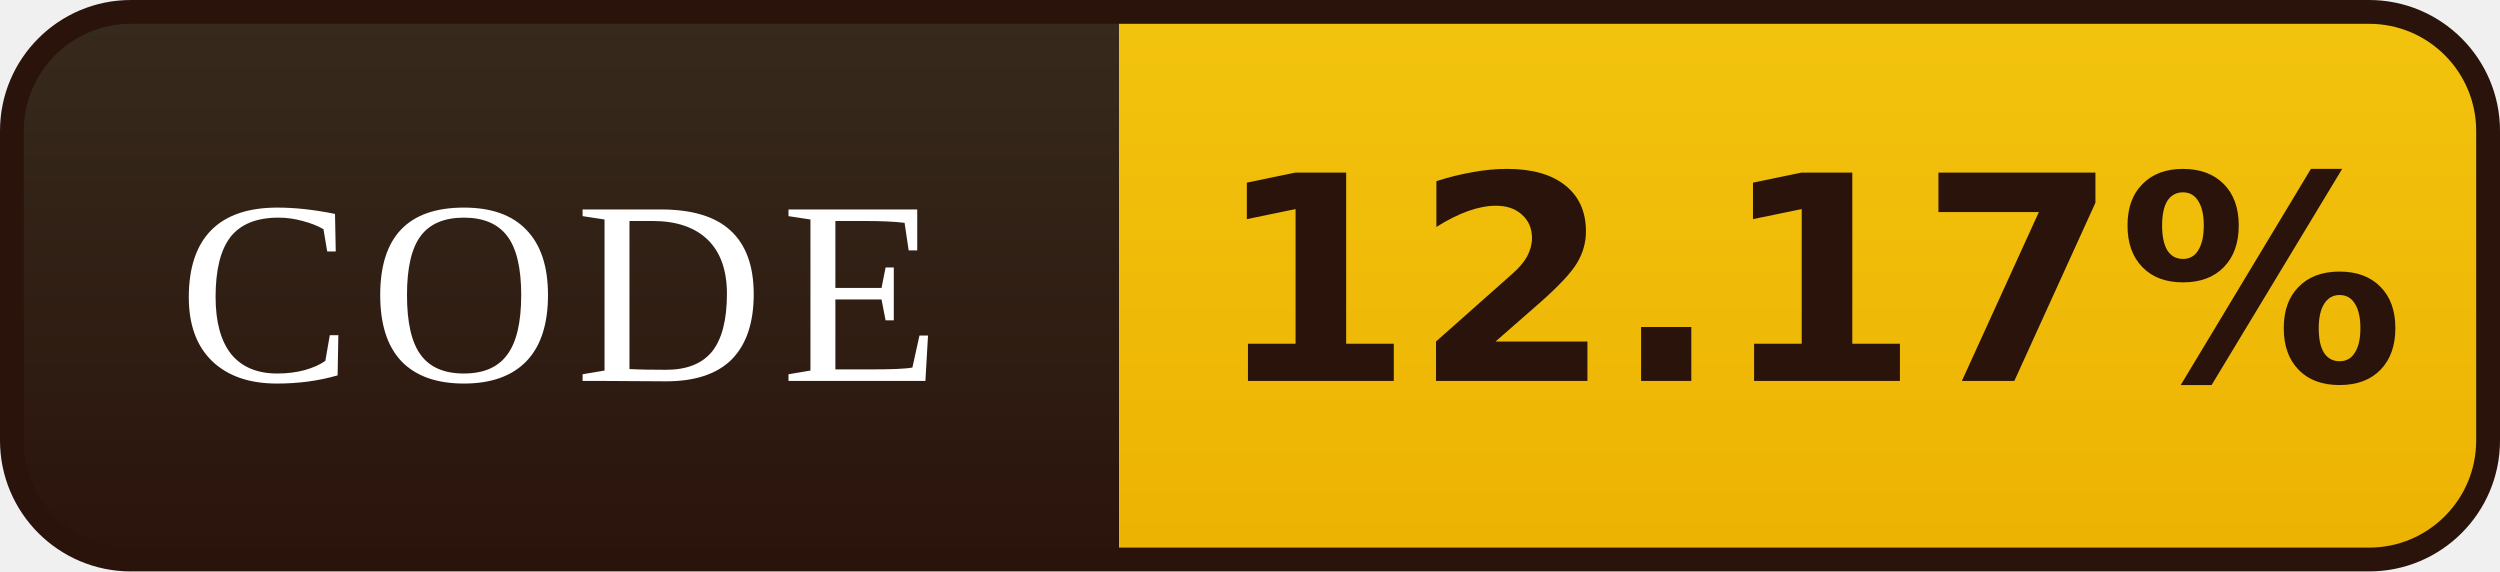
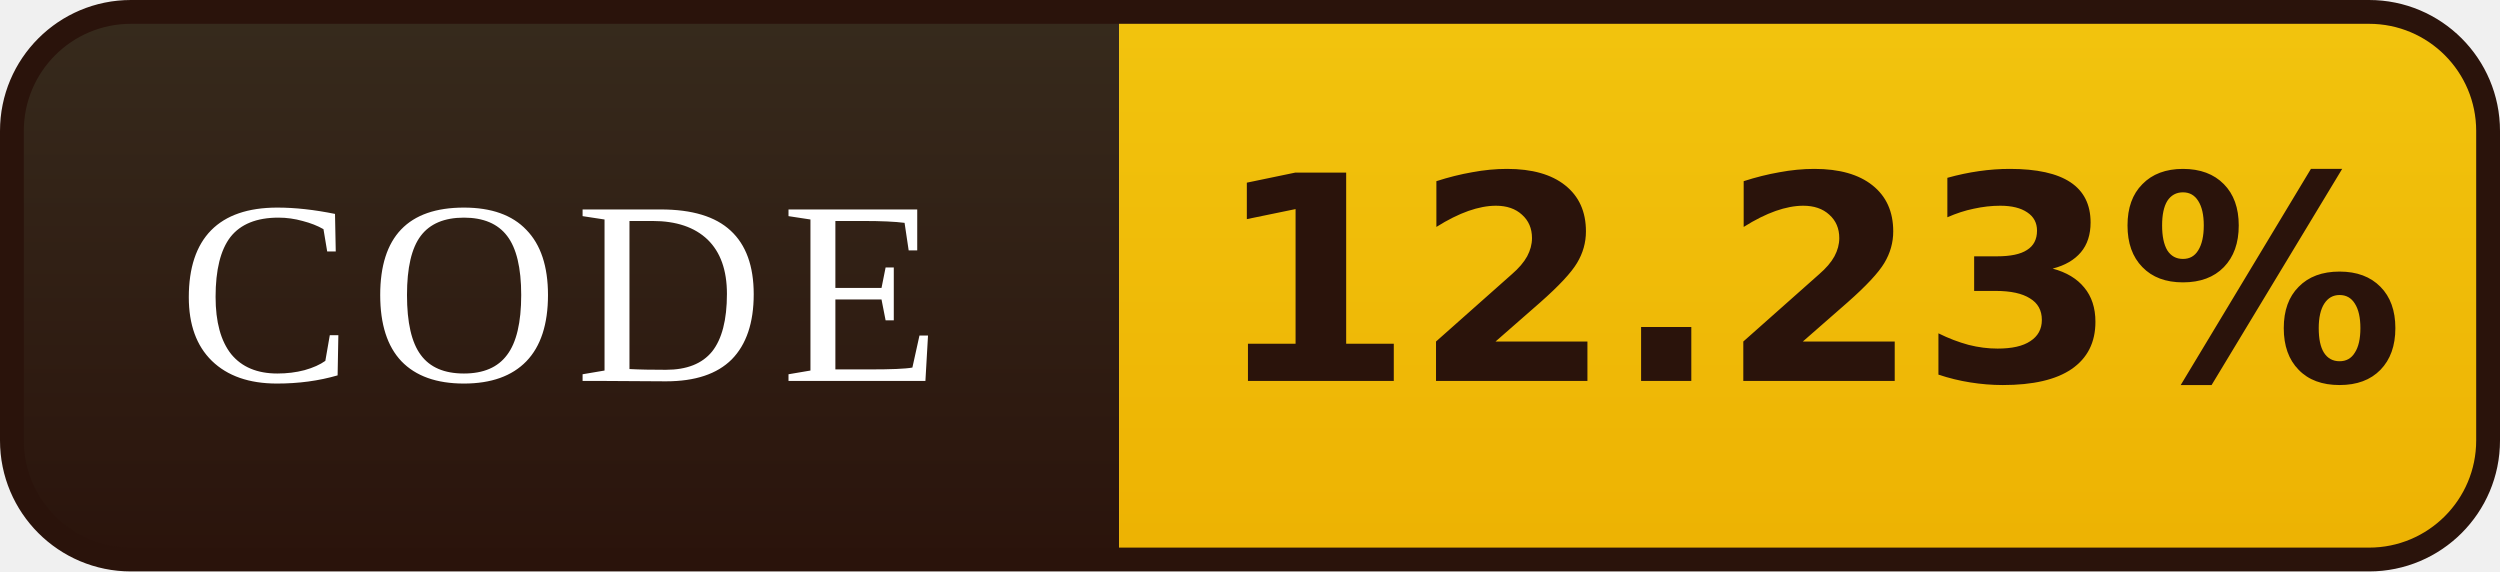
- <svg xmlns="http://www.w3.org/2000/svg" width="105" height="24" viewBox="0 0 105 24" role="img" aria-label="CODE: 12.17%">
+ <svg xmlns="http://www.w3.org/2000/svg" width="105" height="24" viewBox="0 0 105 24" role="img" aria-label="CODE: 12.23%">
  <defs>
    <linearGradient id="l" x1="0" y1="0" x2="0" y2="1">
      <stop offset="0" stop-color="#372B1D" />
      <stop offset="1" stop-color="#2A130B" />
    </linearGradient>
    <linearGradient id="v" x1="0" y1="0" x2="0" y2="1">
      <stop offset="0" stop-color="#F2C40E" />
      <stop offset="1" stop-color="#EDB202" />
    </linearGradient>
    <clipPath id="r">
      <rect x="0.5" y="0.5" width="104" height="23" rx="5" />
    </clipPath>
  </defs>
  <g clip-path="url(#r)">
    <rect width="47" height="24" fill="url(#l)" />
    <rect x="47" width="58" height="24" fill="url(#v)" />
  </g>
  <rect x="0.5" y="0.5" width="104" height="23" rx="5" fill="none" stroke="#2A130B" />
  <g font-family="Georgia,'Times New Roman',serif" font-size="11" letter-spacing="0.7" fill="#FFFFFF" text-anchor="middle">
    <text x="23.5" y="16">CODE</text>
  </g>
  <g font-family="Verdana,'DejaVu Sans',sans-serif" font-size="12" font-weight="bold" fill="#2A130B" text-anchor="middle">
-     <text x="76.0" y="16">12.17%</text>
+     <text x="76.0" y="16">12.23%</text>
  </g>
</svg>
